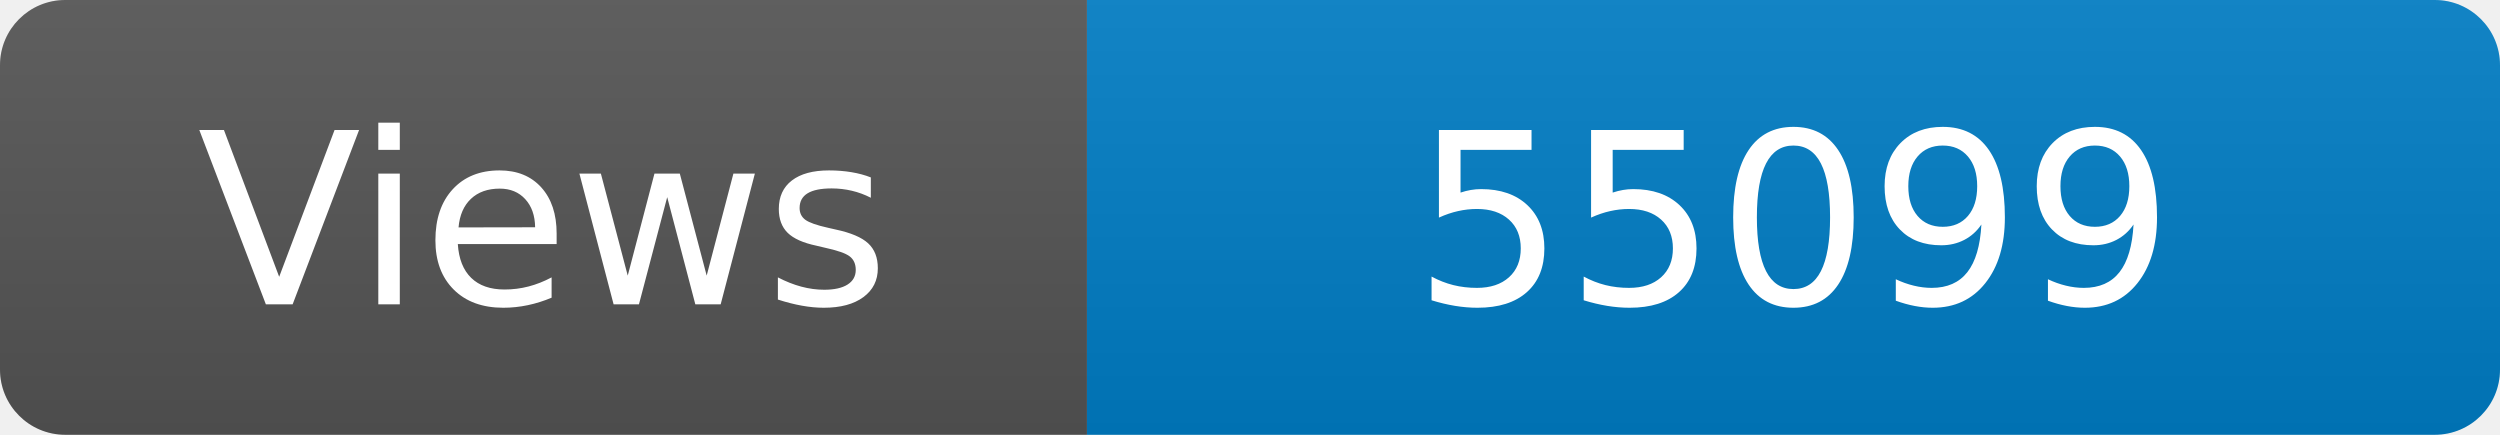
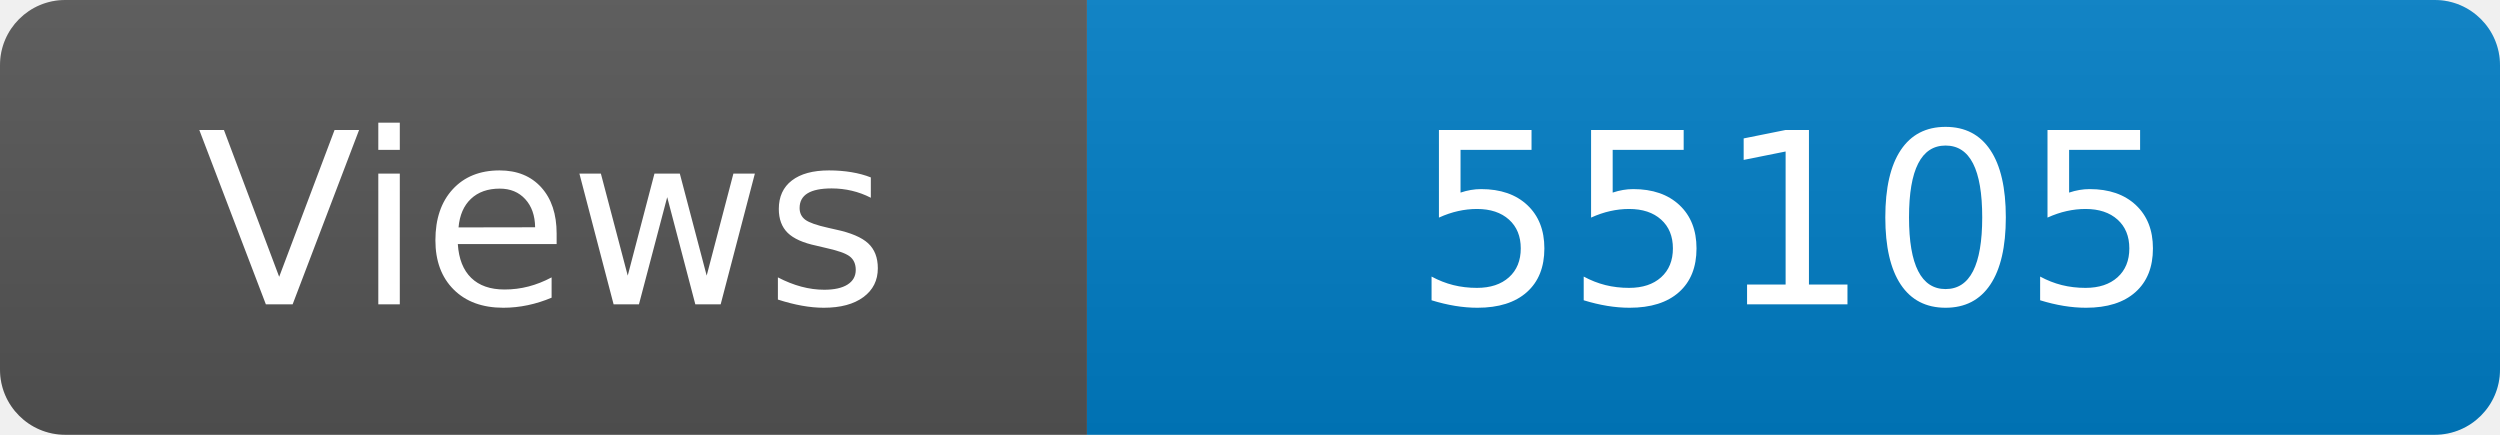
<svg xmlns="http://www.w3.org/2000/svg" width="115" height="20" role="img" aria-label="Maintained?: yes">
  <linearGradient id="s" x2="0" y2="100%">
    <stop offset="0" stop-color="#bbb" stop-opacity=".1" />
    <stop offset="1" stop-opacity=".1" />
  </linearGradient>
  <clipPath id="r">
    <rect width="115" height="20" rx="3" fill="#fff" />
  </clipPath>
  <g clip-path="url(#r)">
    <rect width="50" height="20" fill="#555" />
    <rect x="50" width="160" height="20" fill="#007ec6" />
    <rect width="115" height="20" fill="url(#s)" />
  </g>
  <g fill="#fff" text-anchor="middle" font-family="Verdana,Geneva,DejaVu Sans,sans-serif" font-size="110">
    <text x="250" y="140" transform="scale(.1)" fill="#fff">Views</text>
-     <text x="825" y="140" transform="scale(.1)" fill="#fff">55099</text>
+     <text x="825" y="140" transform="scale(.1)" fill="#fff">55105</text>
  </g>
</svg>
